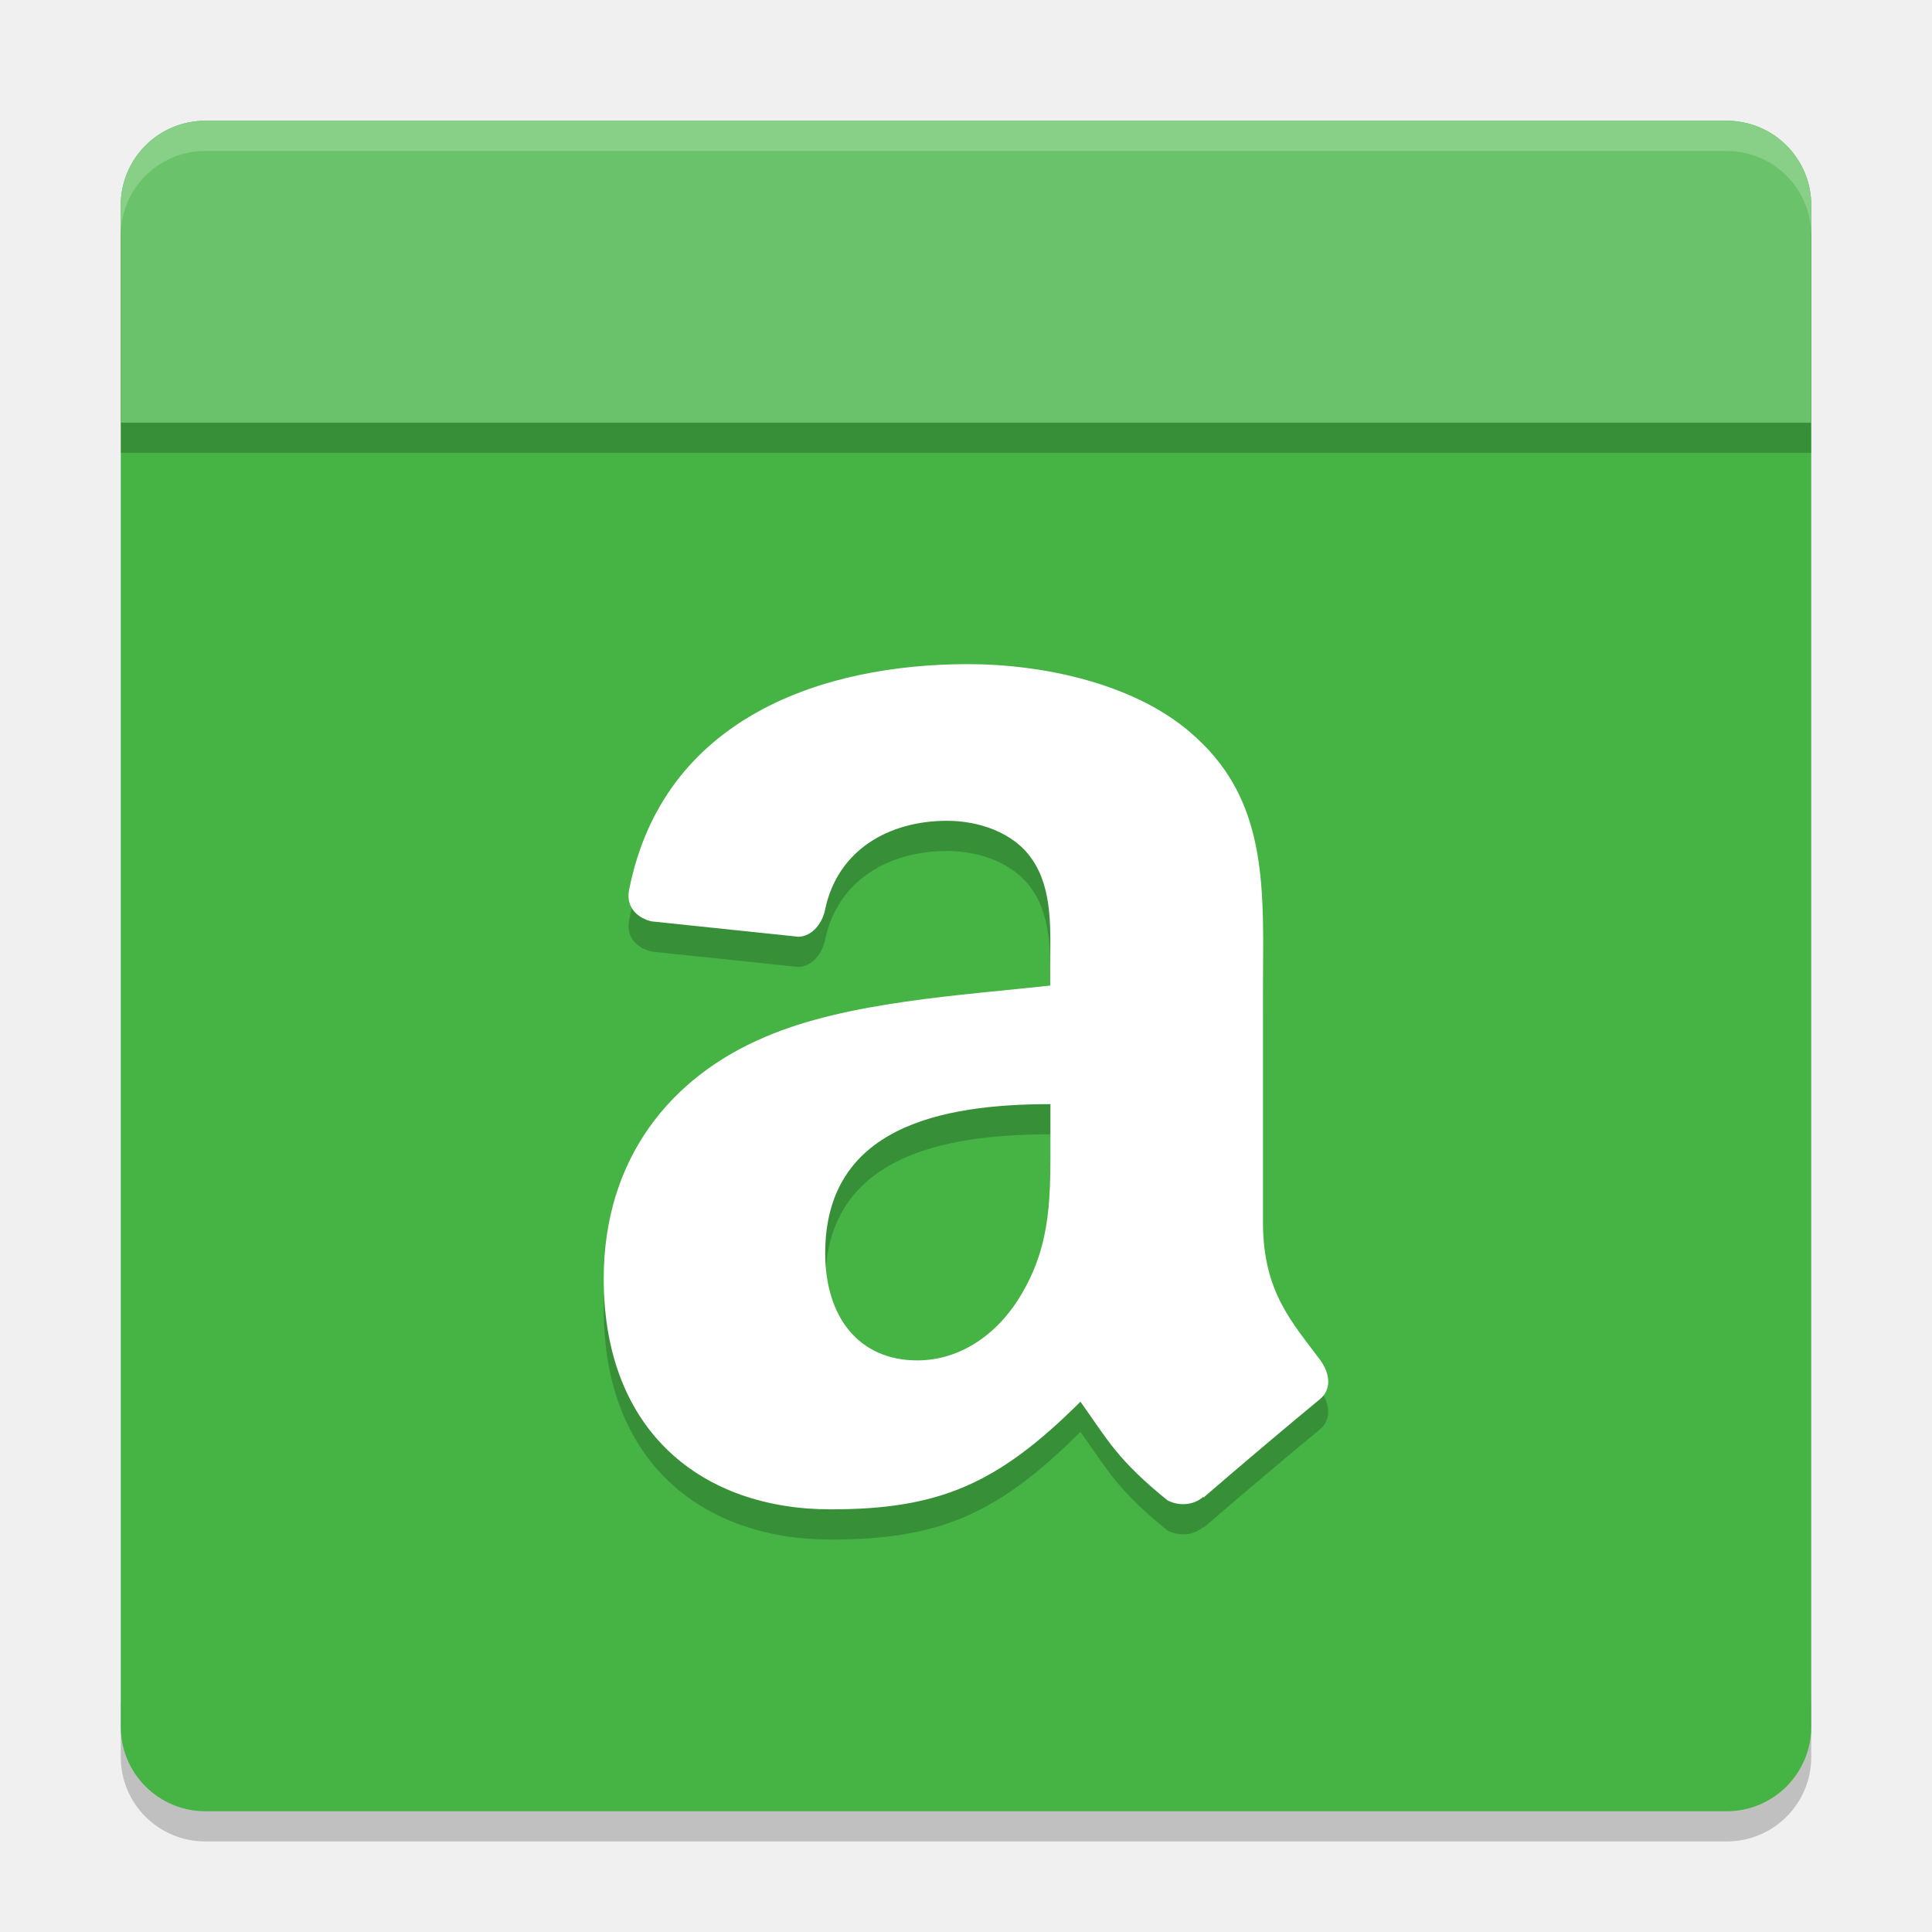
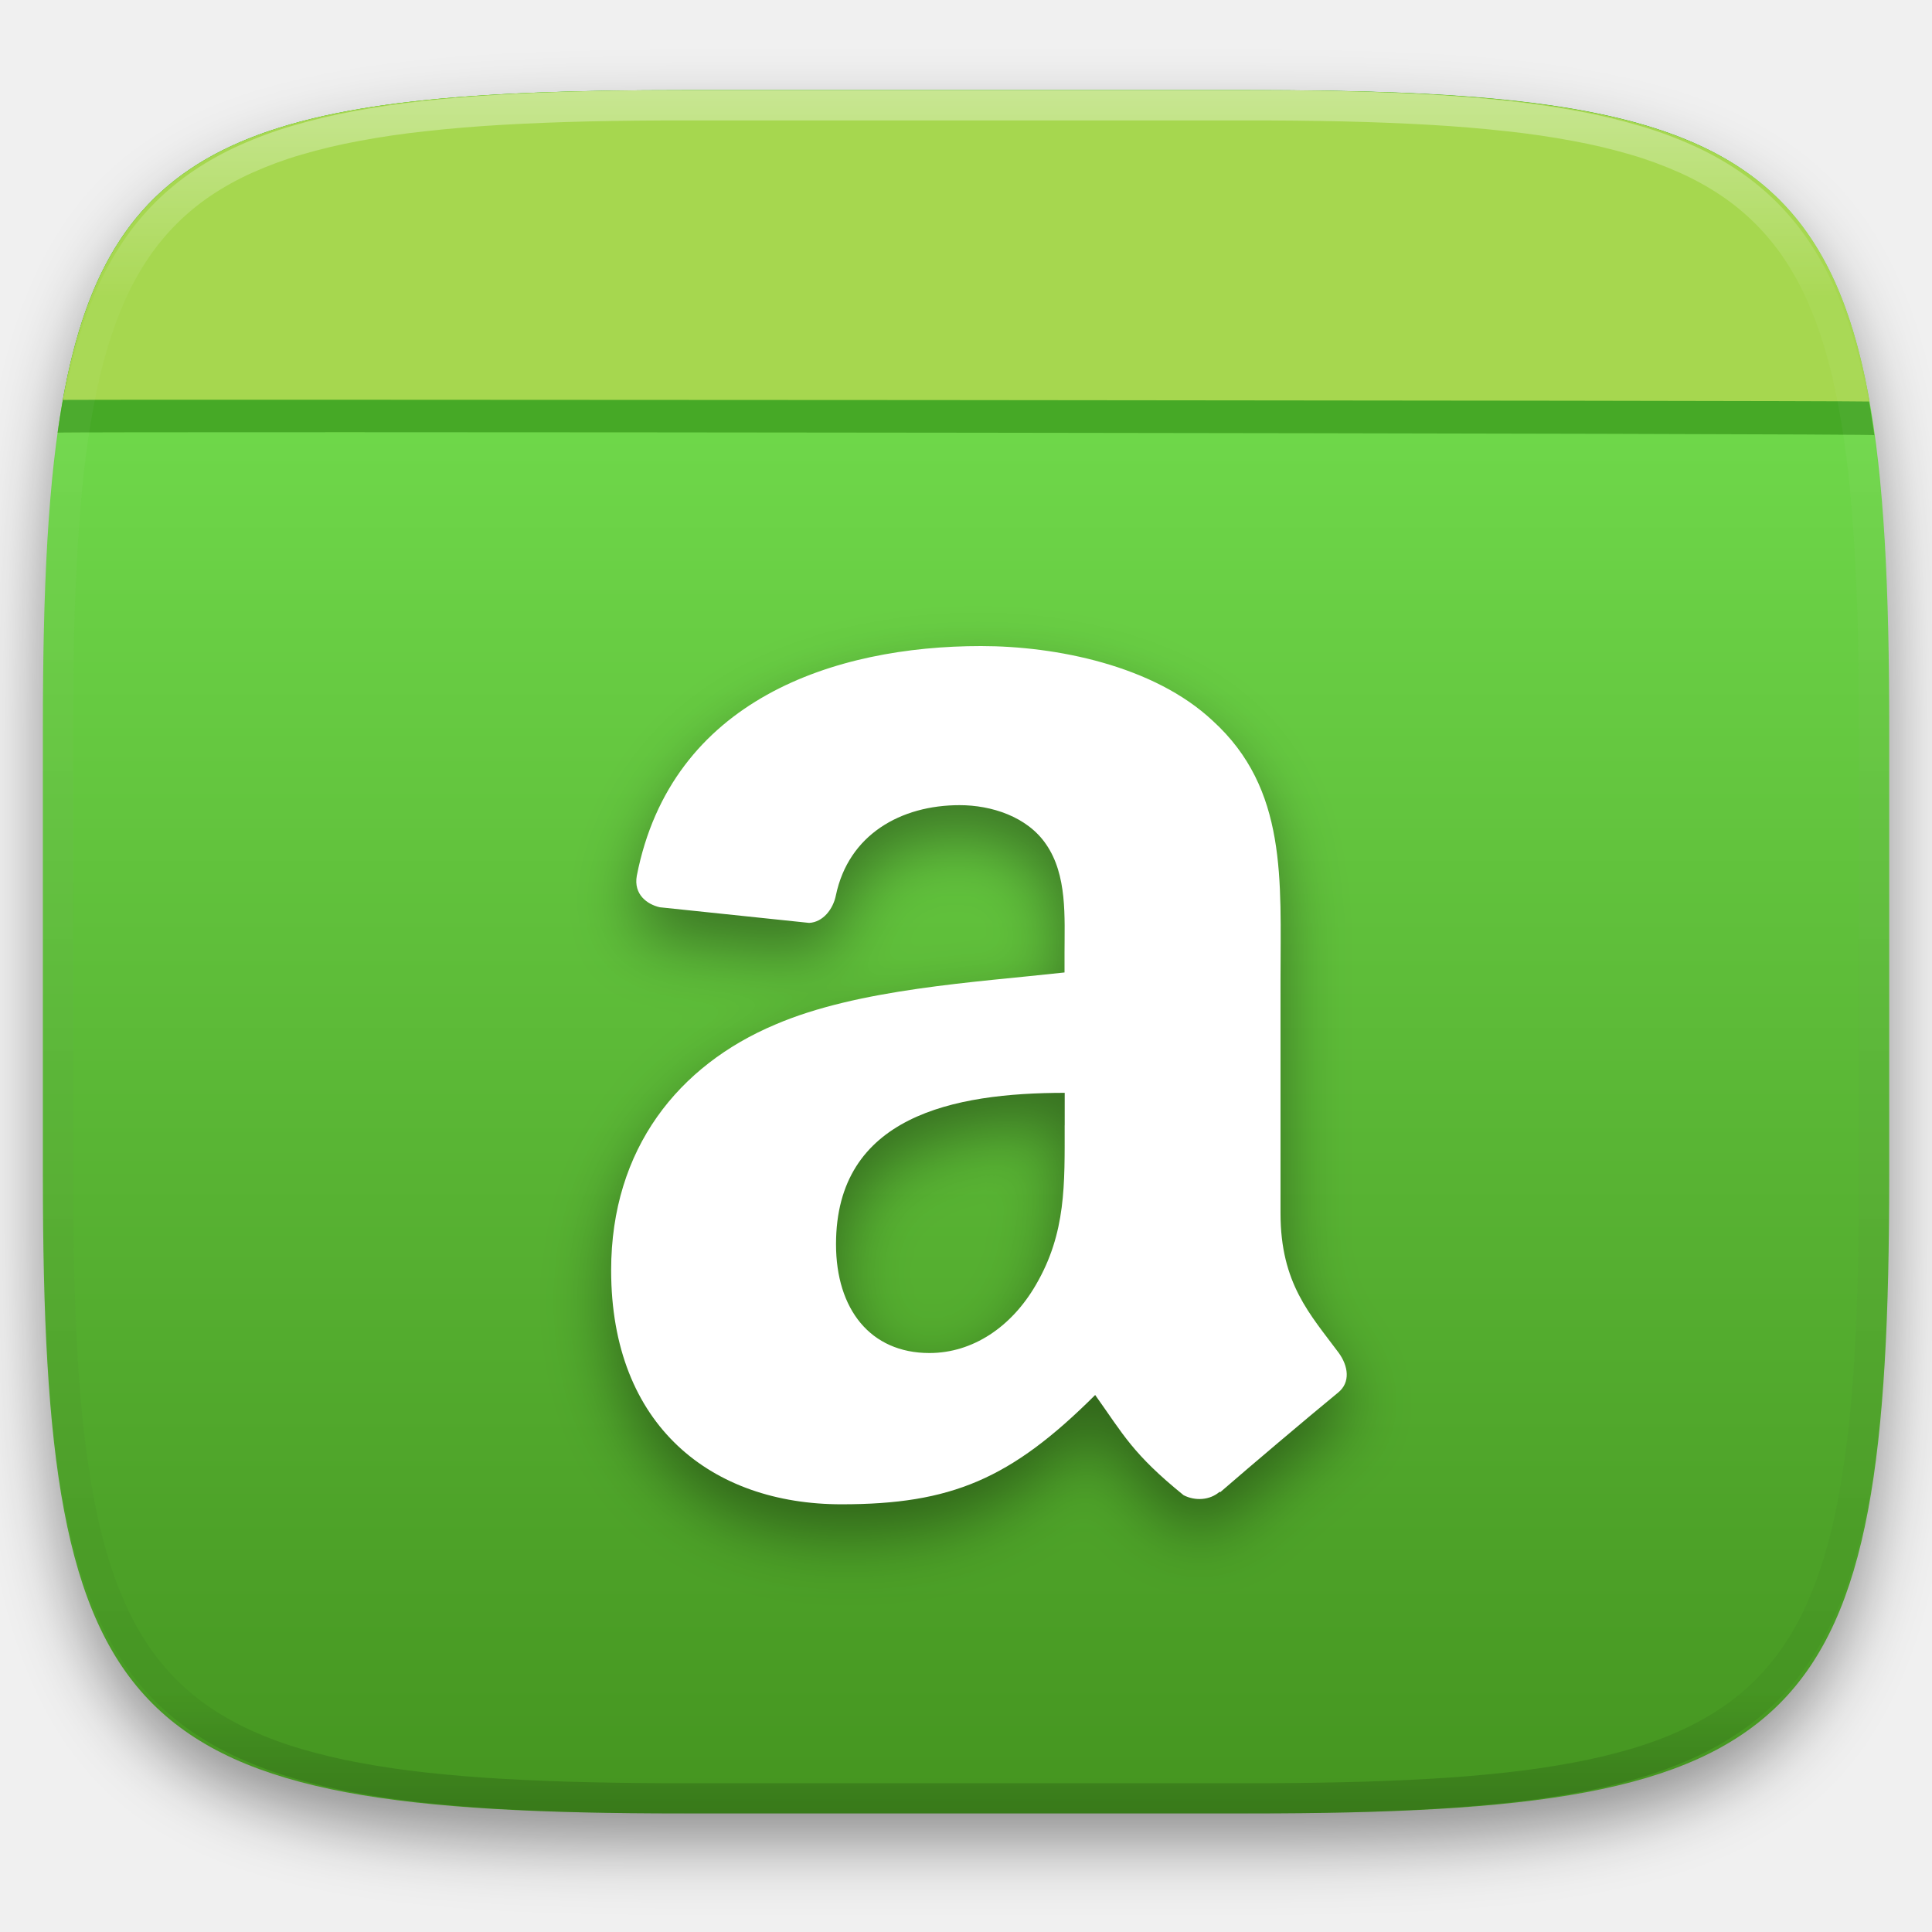
- <svg xmlns="http://www.w3.org/2000/svg" width="64" height="64" version="1">
-   <path style="opacity:0.2" d="m 4,56.2 0,2 c 0,1.55 1.25,2.8 2.801,2.8 L 57.2,61 C 58.75,61 60,59.75 60,58.2 l 0,-2 c 0,1.55 -1.25,2.8 -2.8,2.8 l -50.399,0 c -1.55,0 -2.8,-1.25 -2.8,-2.8 z" />
-   <rect style="fill:#45b445" width="55.999" height="55.999" x="-60" y="-60" rx="2.8" ry="2.8" transform="matrix(0,-1,-1,0,0,0)" />
-   <path style="opacity:0.2" d="m 59.999,15 0,-7.2 c 0,-1.551 -1.248,-2.8 -2.8,-2.8 l -50.399,0 c -1.551,0 -2.8,1.249 -2.8,2.8 l 0,7.2 z" />
-   <path style="opacity:0.2;fill-rule:evenodd" d="m 34.796,38.636 c 0,1.914 0.053,3.506 -0.938,5.202 -0.797,1.378 -2.063,2.227 -3.475,2.227 -1.928,0 -3.047,-1.433 -3.047,-3.55 0,-4.179 3.833,-4.939 7.461,-4.939 l 0,1.061 m 5.064,11.946 c -0.329,0.29 -0.809,0.312 -1.184,0.12 -1.666,-1.35 -1.966,-1.98 -2.886,-3.27 C 33.037,50.18 31.091,51 27.515,51 c -4.224,0 -7.516,-2.544 -7.516,-7.636 0,-3.977 2.21,-6.689 5.35,-8.014 2.72,-1.171 6.53,-1.378 9.442,-1.701 l 0,-0.634 c 0,-1.165 0.095,-2.543 -0.603,-3.55 -0.615,-0.903 -1.787,-1.274 -2.819,-1.274 -1.916,0 -3.622,0.958 -4.037,2.944 -0.089,0.443 -0.416,0.875 -0.873,0.898 l -4.872,-0.51 c -0.408,-0.092 -0.86,-0.416 -0.75,-1.028 1.126,-5.754 6.46,-7.494 11.23,-7.494 2.444,0 5.638,0.634 7.562,2.439 2.444,2.227 2.21,5.197 2.21,8.43 l 0,7.636 c 0,2.298 0.972,3.303 1.893,4.546 0.323,0.438 0.393,0.973 -0.012,1.302 -1.026,0.843 -2.848,2.385 -3.85,3.254 l -0.018,-0.017" />
-   <path style="fill:#ffffff;fill-rule:evenodd" d="m 34.796,37.636 c 0,1.914 0.053,3.506 -0.938,5.202 -0.797,1.378 -2.063,2.227 -3.475,2.227 -1.928,0 -3.047,-1.433 -3.047,-3.55 0,-4.179 3.833,-4.939 7.461,-4.939 l 0,1.061 m 5.064,11.946 c -0.329,0.29 -0.809,0.312 -1.184,0.12 -1.666,-1.35 -1.966,-1.98 -2.886,-3.27 -2.754,2.746 -4.7,3.566 -8.276,3.566 -4.224,0 -7.516,-2.544 -7.516,-7.636 0,-3.977 2.21,-6.689 5.35,-8.014 2.72,-1.171 6.53,-1.378 9.442,-1.701 l 0,-0.634 c 0,-1.165 0.095,-2.543 -0.603,-3.55 -0.615,-0.903 -1.787,-1.274 -2.819,-1.274 -1.916,0 -3.622,0.958 -4.037,2.944 -0.089,0.443 -0.416,0.875 -0.873,0.898 l -4.872,-0.51 c -0.408,-0.092 -0.86,-0.416 -0.75,-1.028 1.126,-5.753 6.46,-7.494 11.23,-7.494 2.444,0 5.638,0.634 7.562,2.439 2.444,2.227 2.21,5.197 2.21,8.43 l 0,7.636 c 0,2.298 0.972,3.303 1.893,4.546 0.323,0.438 0.393,0.973 -0.012,1.302 -1.026,0.843 -2.848,2.385 -3.85,3.254 l -0.018,-0.017" />
-   <path style="fill:#6ac36a" d="m 59.999,14.001 0,-7.2 c 0,-1.551 -1.248,-2.8 -2.8,-2.8 l -50.399,0 c -1.551,0 -2.8,1.249 -2.8,2.8 l 0,7.2 z" />
-   <path style="opacity:0.2;fill:#ffffff" d="M 6.801 4 C 5.25 4 4 5.25 4 6.801 L 4 7.803 C 4 6.252 5.25 5.002 6.801 5.002 L 57.199 5.002 C 58.749 5.002 60 6.252 60 7.803 L 60 6.801 C 60 5.25 58.749 4 57.199 4 L 6.801 4 z" />
+ <svg xmlns="http://www.w3.org/2000/svg" style="isolation:isolate" viewBox="0 0 256 256" width="256" height="256">
+   <defs>
+     <filter id="KmQ9zRLmVSOXgkc4Ohnp0QfyeUT0vZDT" x="-200%" y="-200%" width="400%" height="400%" filterUnits="objectBoundingBox" color-interpolation-filters="sRGB">
+       <feGaussianBlur in="SourceGraphic" stdDeviation="4.294" />
+       <feOffset dx="0" dy="4" result="pf_100_offsetBlur" />
+       <feFlood flood-color="#000000" flood-opacity="0.4" />
+       <feComposite in2="pf_100_offsetBlur" operator="in" result="pf_100_dropShadow" />
+       <feBlend in="SourceGraphic" in2="pf_100_dropShadow" mode="normal" />
+     </filter>
+   </defs>
+   <g filter="url(#KmQ9zRLmVSOXgkc4Ohnp0QfyeUT0vZDT)">
+     <linearGradient id="_lgradient_30" x1="0.5" y1="-2.220446049250313e-16" x2="0.5" y2="1" gradientTransform="matrix(244.6483,0,0,228.3384,5.681691,11.95)" gradientUnits="userSpaceOnUse">
+       <stop offset="0%" stop-opacity="1" style="stop-color:rgb(121,232,84)" />
+       <stop offset="99.13%" stop-opacity="1" style="stop-color:rgb(69,149,32)" />
+     </linearGradient>
+     <path d=" M 165.691 11.95 C 239.746 11.95 250.33 22.507 250.33 96.494 L 250.33 155.745 C 250.33 229.731 239.746 240.288 165.691 240.288 L 90.321 240.288 C 16.265 240.288 5.682 229.731 5.682 155.745 L 5.682 96.494 C 5.682 22.507 16.265 11.95 90.321 11.95 L 165.691 11.95 Z " id="shape" fill="url(#_lgradient_30)" />
+   </g>
+   <path d=" M 165.691 11.95 C 222.175 11.891 241.672 18.051 247.792 54.035 C 247.992 55.213 248.178 56.422 248.351 57.664 C 252.045 57.417 8.415 57.151 7.635 57.329 C 7.843 55.838 8.072 54.395 8.322 52.998 C 14.587 17.996 34.281 11.95 90.321 11.95 L 165.691 11.95 Z " id="shape" fill="rgb(70,169,38)" />
+   <path d=" M 165.691 11.95 C 221.841 11.95 241.502 18.019 247.726 53.205 C 243.922 53.06 0.529 52.896 8.322 52.998 C 14.587 17.996 34.281 11.95 90.321 11.95 L 165.691 11.95 Z " id="shape" fill="rgb(166,215,79)" />
+   <g opacity="0.4">
+     <linearGradient id="_lgradient_31" x1="0.517" y1="0" x2="0.517" y2="1" gradientTransform="matrix(244.65,0,0,228.34,5.68,11.95)" gradientUnits="userSpaceOnUse">
+       <stop offset="0%" stop-opacity="1" style="stop-color:rgb(255,255,255)" />
+       <stop offset="12.5%" stop-opacity="0.098" style="stop-color:rgb(255,255,255)" />
+       <stop offset="92.5%" stop-opacity="0.098" style="stop-color:rgb(0,0,0)" />
+       <stop offset="100%" stop-opacity="0.498" style="stop-color:rgb(0,0,0)" />
+     </linearGradient>
+     <path d=" M 165.068 11.951 C 169.396 11.941 173.724 11.991 178.052 12.089 C 181.927 12.167 185.803 12.315 189.678 12.541 C 193.131 12.737 196.583 13.022 200.026 13.395 C 203.085 13.73 206.144 14.181 209.174 14.741 C 211.889 15.243 214.574 15.881 217.22 16.657 C 219.62 17.355 221.971 18.219 224.243 19.241 C 226.358 20.184 228.384 21.304 230.302 22.591 C 232.142 23.829 233.863 25.244 235.437 26.806 C 237.001 28.378 238.417 30.088 239.656 31.925 C 240.945 33.841 242.066 35.865 243.02 37.967 C 244.043 40.247 244.909 42.585 245.617 44.972 C 246.394 47.615 247.034 50.297 247.535 53.009 C 248.096 56.035 248.548 59.081 248.883 62.136 C 249.257 65.575 249.542 69.014 249.739 72.462 C 249.965 76.323 250.112 80.194 250.201 84.055 C 250.289 88.378 250.339 92.701 250.329 97.014 L 250.329 155.226 C 250.339 159.549 250.289 163.862 250.201 168.185 C 250.112 172.056 249.965 175.917 249.739 179.778 C 249.542 183.226 249.257 186.675 248.883 190.104 C 248.548 193.159 248.096 196.215 247.535 199.241 C 247.034 201.943 246.394 204.625 245.617 207.268 C 244.909 209.655 244.043 212.003 243.02 214.273 C 242.066 216.385 240.945 218.399 239.656 220.315 C 238.417 222.152 237.001 223.872 235.437 225.434 C 233.863 226.996 232.142 228.411 230.302 229.649 C 228.384 230.936 226.358 232.056 224.243 232.999 C 221.971 234.021 219.62 234.885 217.22 235.593 C 214.574 236.369 211.889 237.007 209.174 237.499 C 206.144 238.068 203.085 238.51 200.026 238.845 C 196.583 239.218 193.131 239.503 189.678 239.699 C 185.803 239.925 181.927 240.073 178.052 240.161 C 173.724 240.249 169.396 240.299 165.068 240.289 L 90.942 240.289 C 86.614 240.299 82.286 240.249 77.958 240.161 C 74.083 240.073 70.207 239.925 66.332 239.699 C 62.879 239.503 59.427 239.218 55.984 238.845 C 52.925 238.51 49.866 238.068 46.836 237.499 C 44.121 237.007 41.436 236.369 38.79 235.593 C 36.39 234.885 34.039 234.021 31.767 232.999 C 29.652 232.056 27.626 230.936 25.708 229.649 C 23.868 228.411 22.147 226.996 20.573 225.434 C 19.009 223.872 17.593 222.152 16.354 220.315 C 15.065 218.399 13.944 216.385 12.99 214.273 C 11.967 212.003 11.101 209.655 10.393 207.268 C 9.616 204.625 8.976 201.943 8.475 199.241 C 7.914 196.215 7.462 193.159 7.127 190.104 C 6.753 186.675 6.468 183.226 6.271 179.778 C 6.045 175.917 5.898 172.056 5.809 168.185 C 5.721 163.862 5.671 159.549 5.681 155.226 L 5.681 97.014 C 5.671 92.701 5.721 88.378 5.809 84.055 C 5.898 80.194 6.045 76.323 6.271 72.462 C 6.468 69.014 6.753 65.575 7.127 62.136 C 7.462 59.081 7.914 56.035 8.475 53.009 C 8.976 50.297 9.616 47.615 10.393 44.972 C 11.101 42.585 11.967 40.247 12.99 37.967 C 13.944 35.865 15.065 33.841 16.354 31.925 C 17.593 30.088 19.009 28.378 20.573 26.806 C 22.147 25.244 23.868 23.829 25.708 22.591 C 27.626 21.304 29.652 20.184 31.767 19.241 C 34.039 18.219 36.39 17.355 38.79 16.657 C 41.436 15.881 44.121 15.243 46.836 14.741 C 49.866 14.181 52.925 13.73 55.984 13.395 C 59.427 13.022 62.879 12.737 66.332 12.541 C 70.207 12.315 74.083 12.167 77.958 12.089 C 82.286 11.991 86.614 11.941 90.942 11.951 L 165.068 11.951 Z  M 165.078 15.96 C 169.376 15.95 173.675 15.999 177.973 16.087 C 181.8 16.176 185.626 16.323 189.452 16.539 C 192.836 16.736 196.219 17.011 199.583 17.384 C 202.554 17.699 205.515 18.131 208.446 18.681 C 211.023 19.153 213.58 19.762 216.099 20.499 C 218.322 21.147 220.495 21.953 222.6 22.896 C 224.509 23.751 226.338 24.763 228.069 25.922 C 229.692 27.013 231.207 28.26 232.594 29.646 C 233.981 31.031 235.23 32.544 236.332 34.165 C 237.492 35.894 238.506 37.712 239.361 39.608 C 240.306 41.72 241.112 43.892 241.761 46.102 C 242.509 48.617 243.109 51.162 243.591 53.736 C 244.132 56.664 244.565 59.611 244.889 62.578 C 245.263 65.938 245.539 69.308 245.735 72.688 C 245.952 76.51 246.109 80.322 246.188 84.144 C 246.276 88.437 246.325 92.721 246.325 97.014 C 246.325 97.014 246.325 97.014 246.325 97.014 L 246.325 155.226 C 246.325 155.226 246.325 155.226 246.325 155.226 C 246.325 159.519 246.276 163.803 246.188 168.096 C 246.109 171.918 245.952 175.74 245.735 179.552 C 245.539 182.932 245.263 186.302 244.889 189.672 C 244.565 192.629 244.132 195.576 243.591 198.504 C 243.109 201.078 242.509 203.623 241.761 206.138 C 241.112 208.358 240.306 210.52 239.361 212.632 C 238.506 214.528 237.492 216.356 236.332 218.075 C 235.23 219.706 233.981 221.219 232.594 222.604 C 231.207 223.98 229.692 225.227 228.069 226.318 C 226.338 227.477 224.509 228.489 222.6 229.344 C 220.495 230.297 218.322 231.093 216.099 231.741 C 213.58 232.478 211.023 233.087 208.446 233.559 C 205.515 234.109 202.554 234.541 199.583 234.865 C 196.219 235.229 192.836 235.514 189.452 235.701 C 185.626 235.917 181.8 236.074 177.973 236.153 C 173.675 236.251 169.376 236.29 165.078 236.29 C 165.078 236.29 165.078 236.29 165.068 236.29 L 90.942 236.29 C 90.932 236.29 90.932 236.29 90.932 236.29 C 86.634 236.29 82.335 236.251 78.037 236.153 C 74.21 236.074 70.384 235.917 66.558 235.701 C 63.174 235.514 59.791 235.229 56.427 234.865 C 53.456 234.541 50.495 234.109 47.564 233.559 C 44.987 233.087 42.43 232.478 39.911 231.741 C 37.688 231.093 35.515 230.297 33.41 229.344 C 31.501 228.489 29.672 227.477 27.941 226.318 C 26.318 225.227 24.803 223.98 23.416 222.604 C 22.029 221.219 20.78 219.706 19.678 218.075 C 18.518 216.356 17.504 214.528 16.649 212.632 C 15.704 210.52 14.898 208.358 14.249 206.138 C 13.501 203.623 12.901 201.078 12.419 198.504 C 11.878 195.576 11.445 192.629 11.121 189.672 C 10.747 186.302 10.472 182.932 10.275 179.552 C 10.058 175.74 9.901 171.918 9.822 168.096 C 9.734 163.803 9.685 159.519 9.685 155.226 C 9.685 155.226 9.685 155.226 9.685 155.226 L 9.685 97.014 C 9.685 97.014 9.685 97.014 9.685 97.014 C 9.685 92.721 9.734 88.437 9.822 84.144 C 9.901 80.322 10.058 76.51 10.275 72.688 C 10.472 69.308 10.747 65.938 11.121 62.578 C 11.445 59.611 11.878 56.664 12.419 53.736 C 12.901 51.162 13.501 48.617 14.249 46.102 C 14.898 43.892 15.704 41.72 16.649 39.608 C 17.504 37.712 18.518 35.894 19.678 34.165 C 20.78 32.544 22.029 31.031 23.416 29.646 C 24.803 28.26 26.318 27.013 27.941 25.922 C 29.672 24.763 31.501 23.751 33.41 22.896 C 35.515 21.953 37.688 21.147 39.911 20.499 C 42.43 19.762 44.987 19.153 47.564 18.681 C 50.495 18.131 53.456 17.699 56.427 17.384 C 59.791 17.011 63.174 16.736 66.558 16.539 C 70.384 16.323 74.21 16.176 78.037 16.087 C 82.335 15.999 86.634 15.95 90.932 15.96 C 90.932 15.96 90.932 15.96 90.942 15.96 L 165.068 15.96 C 165.078 15.96 165.078 15.96 165.078 15.96 Z " fill-rule="evenodd" id="highlight" fill="url(#_lgradient_31)" />
+   </g>
+   <defs>
+     <filter id="kGyYlPK8YV74KPEWnZNE3m1zn4Gd6aDM" x="-200%" y="-200%" width="400%" height="400%" filterUnits="objectBoundingBox" color-interpolation-filters="sRGB">
+       <feGaussianBlur stdDeviation="4.294" />
+     </filter>
+   </defs>
+   <g opacity="0.4" filter="url(#kGyYlPK8YV74KPEWnZNE3m1zn4Gd6aDM)">
+     <path d=" M 141.073 153.169 C 141.073 160.944 141.286 167.41 137.265 174.298 C 134.029 179.894 128.886 183.341 123.152 183.341 C 115.322 183.341 110.777 177.523 110.777 168.924 C 110.777 151.953 126.345 148.865 141.079 148.865 L 141.079 153.176 M 161.645 201.695 C 160.311 202.872 158.361 202.963 156.837 202.184 C 150.071 196.701 148.853 194.142 145.116 188.903 C 133.931 200.056 126.028 203.386 111.505 203.386 C 94.349 203.386 80.979 193.054 80.979 172.374 C 80.979 156.222 89.955 145.206 102.709 139.825 C 113.756 135.07 129.227 134.229 141.055 132.915 L 141.055 130.339 C 141.055 125.607 141.439 120.011 138.605 115.922 C 136.107 112.253 131.348 110.746 127.156 110.746 C 119.374 110.746 112.446 114.636 110.758 122.701 C 110.399 124.498 109.07 126.256 107.212 126.347 L 87.425 124.276 C 85.768 123.902 83.932 122.586 84.379 120.1 C 88.952 96.731 110.615 89.665 129.988 89.665 C 139.914 89.665 152.887 92.241 160.699 99.572 C 170.625 108.615 169.675 120.678 169.675 133.81 L 169.675 164.823 C 169.675 174.156 173.623 178.239 177.365 183.284 C 178.675 185.065 178.961 187.237 177.316 188.574 C 173.148 191.997 165.751 198.259 161.68 201.791 L 161.606 201.723" fill-rule="evenodd" id="Compound Path" fill="rgb(0,0,0)" />
+   </g>
+   <path d=" M 141.073 149.111 C 141.073 156.885 141.286 163.351 137.265 170.24 C 134.029 175.836 128.886 179.283 123.152 179.283 C 115.322 179.283 110.777 173.464 110.777 164.866 C 110.777 147.895 126.345 144.807 141.079 144.807 L 141.079 149.118 M 161.645 197.636 C 160.311 198.813 158.361 198.904 156.837 198.125 C 150.071 192.642 148.853 190.084 145.116 184.845 C 133.931 195.997 126.028 199.327 111.505 199.327 C 94.349 199.327 80.979 188.995 80.979 168.315 C 80.979 152.163 89.955 141.147 102.709 135.766 C 113.756 131.012 129.227 130.17 141.055 128.856 L 141.055 126.28 C 141.055 121.548 141.439 115.952 138.605 111.863 C 136.107 108.195 131.348 106.688 127.156 106.688 C 119.374 106.688 112.446 110.578 110.758 118.643 C 110.399 120.44 109.07 122.197 107.212 122.288 L 87.425 120.217 C 85.768 119.843 83.932 118.527 84.379 116.042 C 88.952 92.675 110.615 85.606 129.988 85.606 C 139.914 85.606 152.887 88.182 160.699 95.513 C 170.625 104.556 169.675 116.619 169.675 129.751 L 169.675 160.764 C 169.675 170.097 173.623 174.181 177.365 179.226 C 178.675 181.006 178.961 183.178 177.316 184.515 C 173.148 187.939 165.751 194.2 161.68 197.732 L 161.606 197.664" fill-rule="evenodd" id="Compound Path" fill="rgb(255,255,255)" />
</svg>
